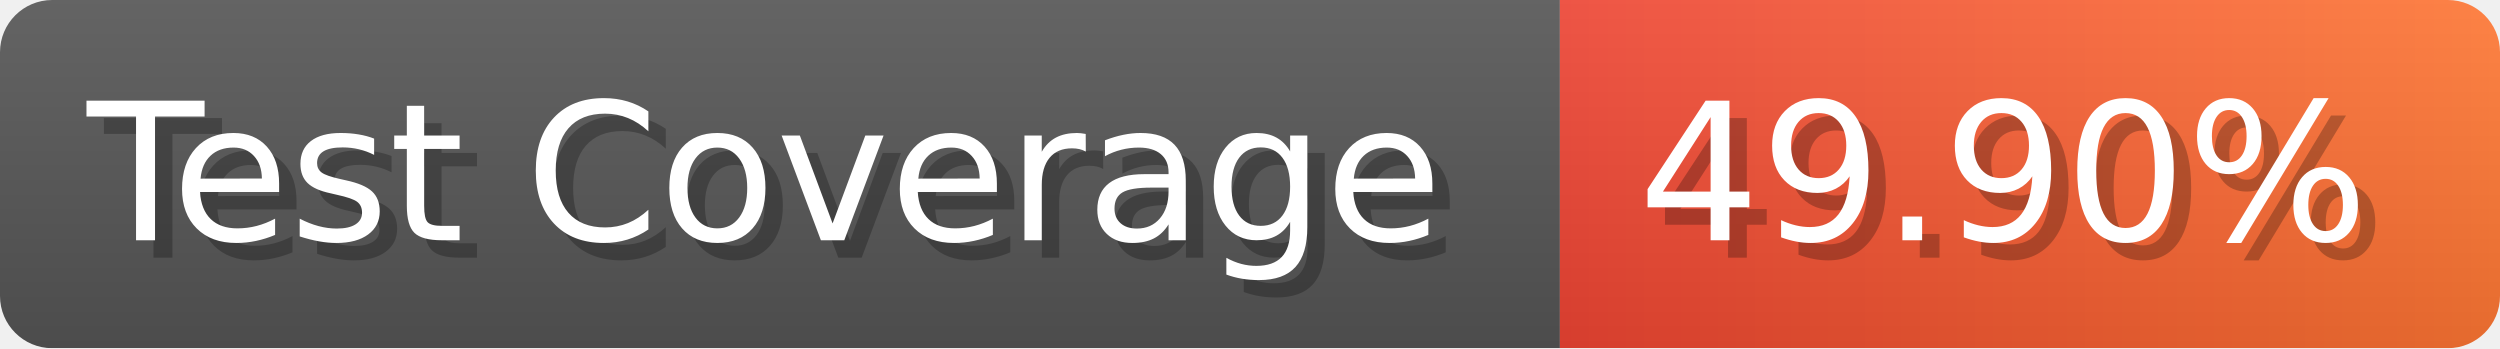
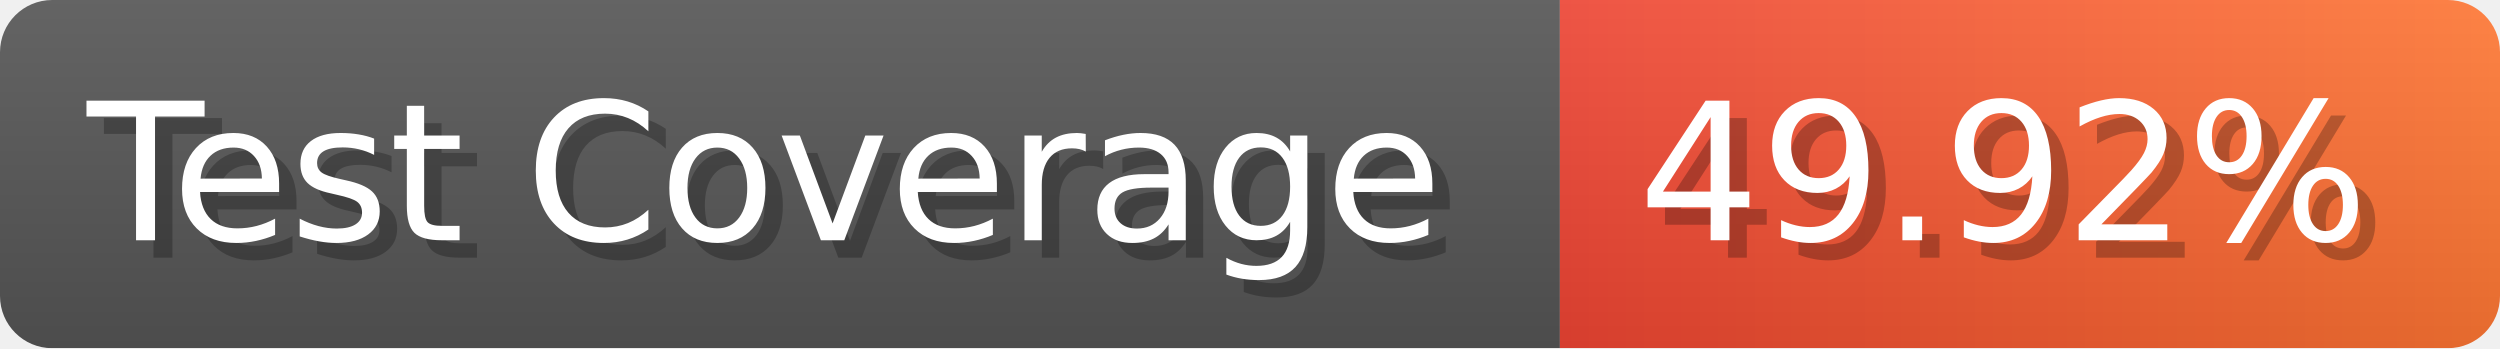
- <svg xmlns="http://www.w3.org/2000/svg" width="143.6" height="20" viewBox="0 0 1436 200" role="img" aria-label="Test Coverage: 49.90%">
+ <svg xmlns="http://www.w3.org/2000/svg" width="143.6" height="20" viewBox="0 0 1436 200" role="img" aria-label="Test Coverage: 49.92%">
  <linearGradient id="a" x2="0" y2="100%">
    <stop offset="0" stop-opacity=".1" stop-color="#EEE" />
    <stop offset="1" stop-opacity=".1" />
  </linearGradient>
  <mask id="m">
    <rect width="1436" height="200" rx="30" fill="#FFF" />
  </mask>
  <g mask="url(#m)">
    <rect width="896" height="200" fill="#555" />
    <rect width="540" height="200" fill="url(#x)" x="896" />
    <rect width="1436" height="200" fill="url(#a)" />
  </g>
  <g aria-hidden="true" fill="#fff" text-anchor="start" font-family="Verdana,DejaVu Sans,sans-serif" font-size="110">
    <text x="60" y="148" textLength="796" fill="#000" opacity="0.25">Test Coverage</text>
    <text x="50" y="138" textLength="796">Test Coverage</text>
-     <text x="951" y="148" textLength="440" fill="#000" opacity="0.25">49.90%</text>
-     <text x="941" y="138" textLength="440">49.90%</text>
+     <text x="951" y="148" textLength="440" fill="#000" opacity="0.25">49.92%</text>
+     <text x="941" y="138" textLength="440">49.92%</text>
  </g>
  <linearGradient id="x" x1="0%" y1="0%" x2="100%" y2="0%">
    <stop offset="0%" style="stop-color:#E43" />
    <stop offset="100%" style="stop-color:#F73" />
  </linearGradient>
</svg>
